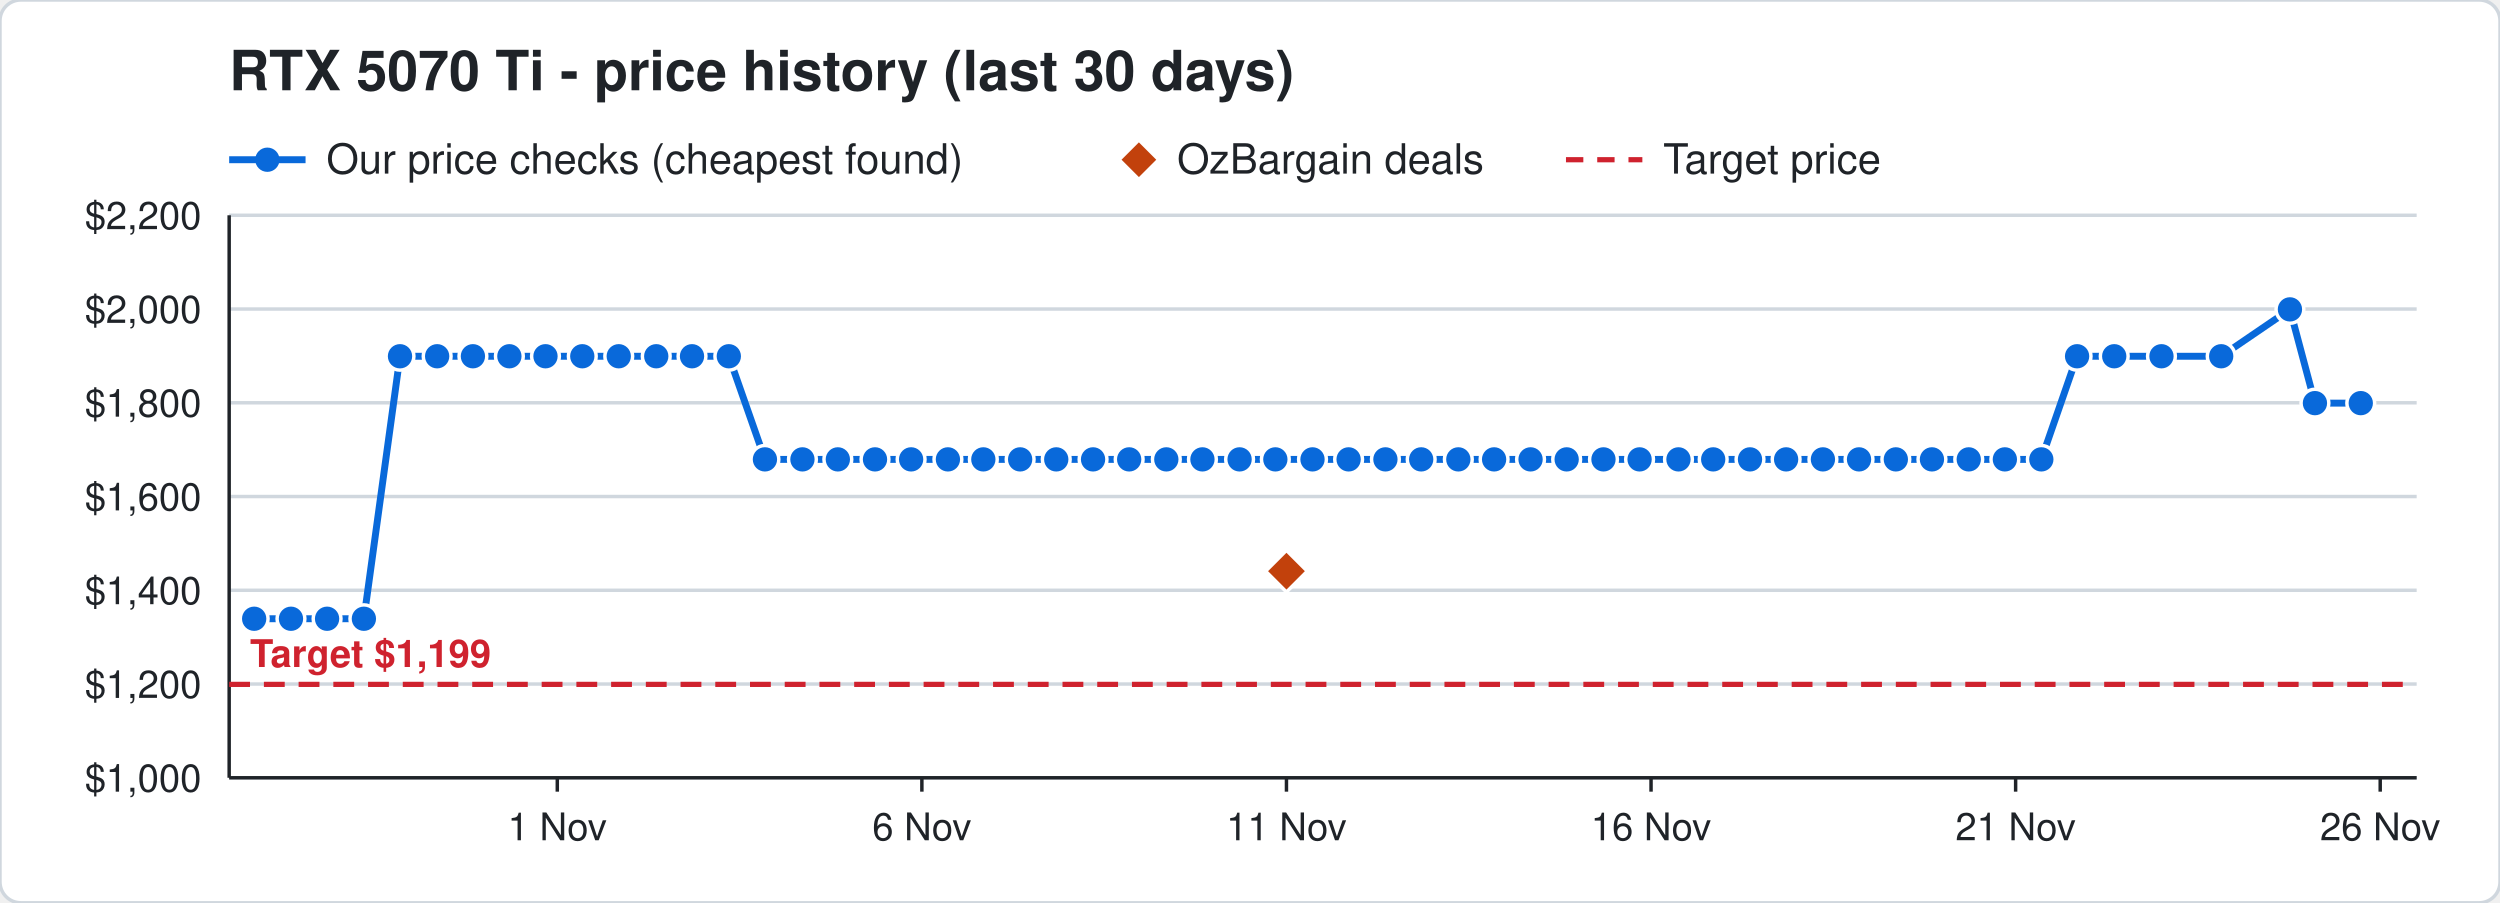
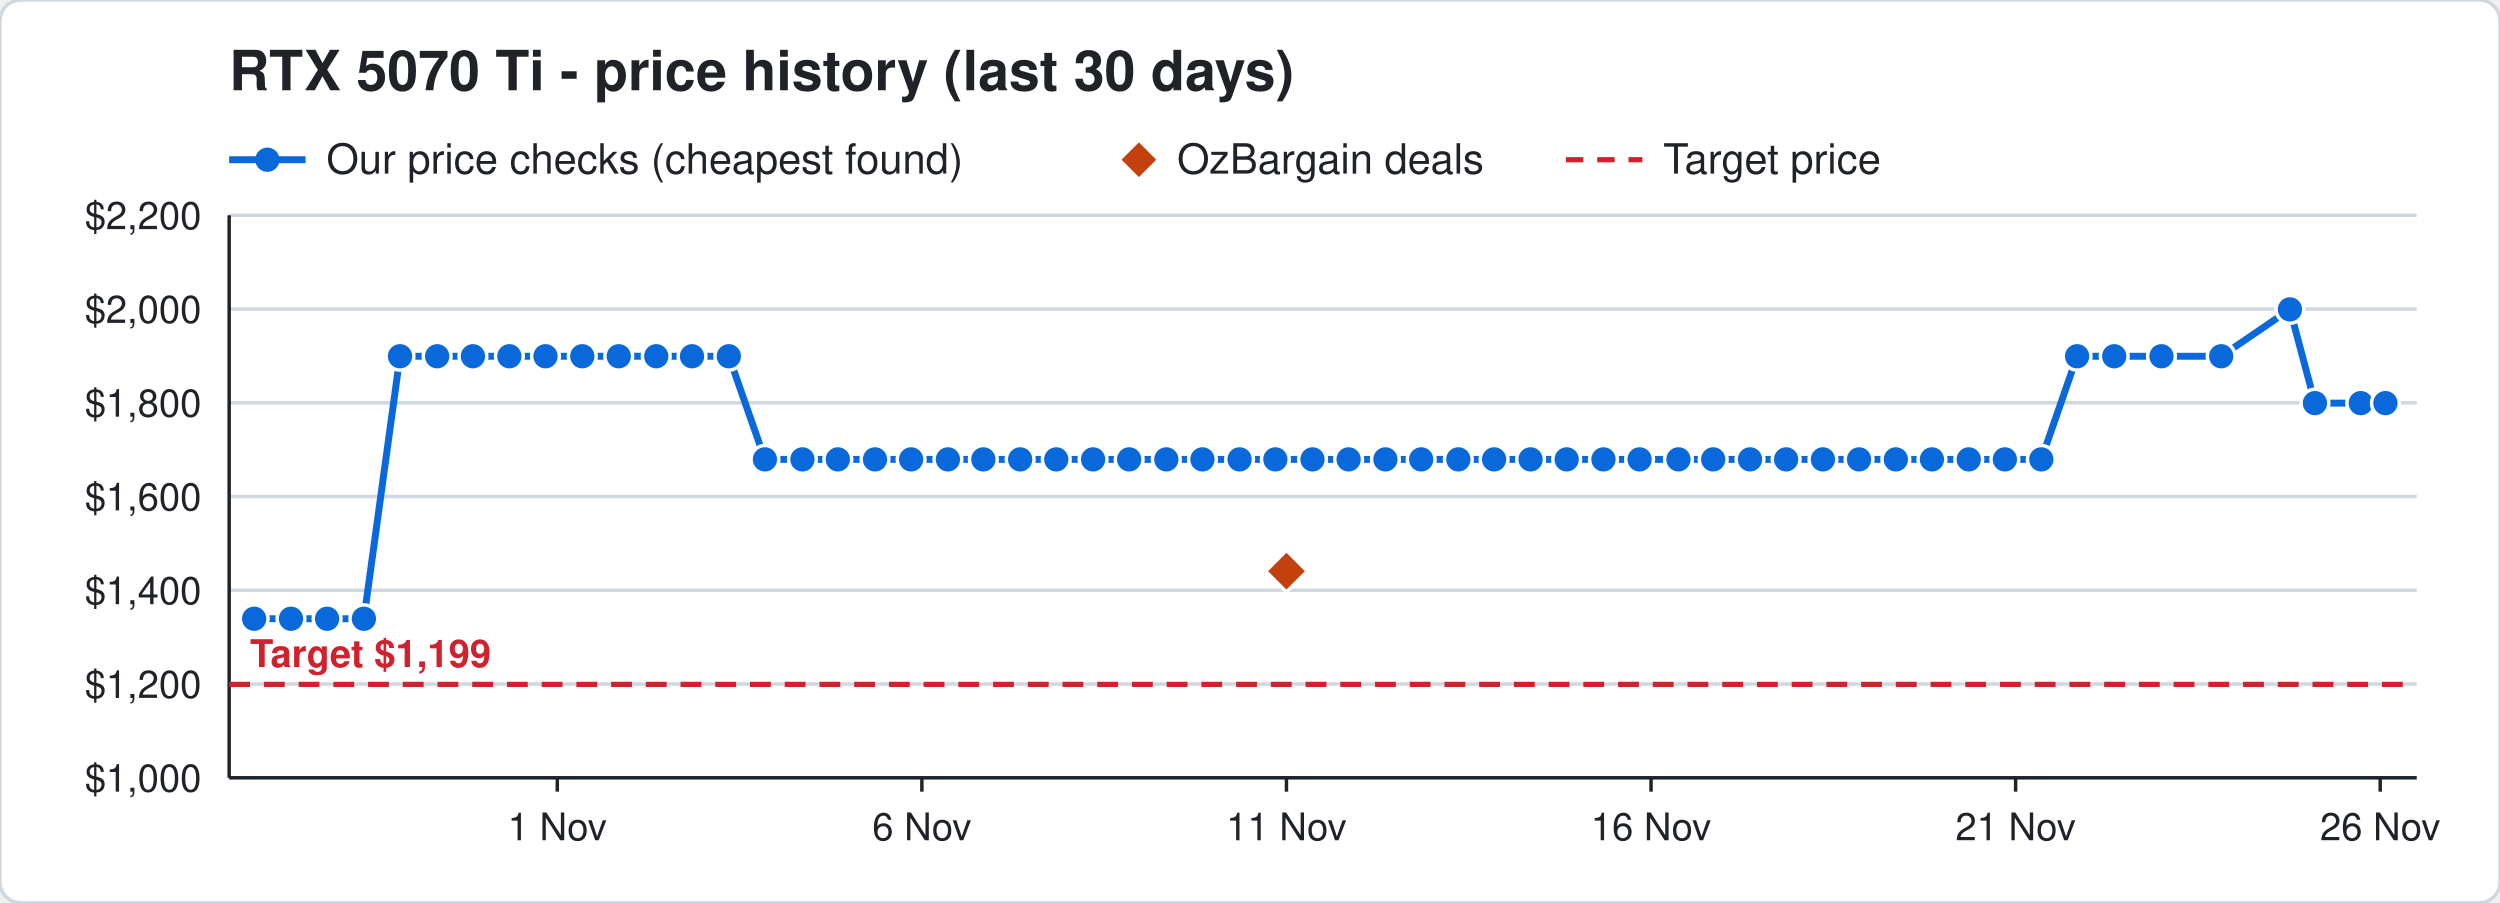
<svg xmlns="http://www.w3.org/2000/svg" width="720" height="260" viewBox="0 0 720 260" font-family="Segoe UI, Helvetica, Arial, sans-serif">
  <rect width="720" height="260" rx="6" fill="#ffffff" stroke="#d0d7de" />
  <text x="66" y="26" font-size="16" font-weight="700" fill="#1f2328">RTX 5070 Ti - price history (last 30 days)</text>
  <line x1="66" y1="46" x2="88" y2="46" stroke="#0969da" stroke-width="2" />
  <circle cx="77" cy="46" r="3.5" fill="#0969da" />
  <text x="94" y="50" font-size="12" fill="#1f2328">Our price checks (cheapest found)</text>
  <path d="M328 41 l5 5 l-5 5 l-5 -5 z" fill="#c2410c" />
  <text x="339" y="50" font-size="12" fill="#1f2328">OzBargain deals</text>
  <line x1="451" y1="46" x2="473" y2="46" stroke="#cf222e" stroke-width="1.5" stroke-dasharray="5 4" />
  <text x="479" y="50" font-size="12" fill="#1f2328">Target price</text>
  <line x1="66" y1="224.0" x2="696" y2="224.0" stroke="#d0d7de" />
  <text x="58" y="228.0" font-size="11" text-anchor="end" fill="#1f2328">$1,000</text>
  <line x1="66" y1="197.0" x2="696" y2="197.0" stroke="#d0d7de" />
  <text x="58" y="201.0" font-size="11" text-anchor="end" fill="#1f2328">$1,200</text>
  <line x1="66" y1="170.0" x2="696" y2="170.0" stroke="#d0d7de" />
  <text x="58" y="174.0" font-size="11" text-anchor="end" fill="#1f2328">$1,400</text>
  <line x1="66" y1="143.0" x2="696" y2="143.0" stroke="#d0d7de" />
  <text x="58" y="147.0" font-size="11" text-anchor="end" fill="#1f2328">$1,600</text>
  <line x1="66" y1="116.0" x2="696" y2="116.0" stroke="#d0d7de" />
  <text x="58" y="120.0" font-size="11" text-anchor="end" fill="#1f2328">$1,800</text>
  <line x1="66" y1="89.0" x2="696" y2="89.0" stroke="#d0d7de" />
  <text x="58" y="93.0" font-size="11" text-anchor="end" fill="#1f2328">$2,000</text>
  <line x1="66" y1="62.0" x2="696" y2="62.0" stroke="#d0d7de" />
  <text x="58" y="66.0" font-size="11" text-anchor="end" fill="#1f2328">$2,200</text>
  <line x1="685.5" y1="224" x2="685.5" y2="228" stroke="#1f2328" />
  <text x="685.5" y="242" font-size="11" text-anchor="middle" fill="#1f2328">26 Nov</text>
  <line x1="580.5" y1="224" x2="580.5" y2="228" stroke="#1f2328" />
  <text x="580.5" y="242" font-size="11" text-anchor="middle" fill="#1f2328">21 Nov</text>
  <line x1="475.5" y1="224" x2="475.5" y2="228" stroke="#1f2328" />
  <text x="475.5" y="242" font-size="11" text-anchor="middle" fill="#1f2328">16 Nov</text>
  <line x1="370.5" y1="224" x2="370.5" y2="228" stroke="#1f2328" />
  <text x="370.5" y="242" font-size="11" text-anchor="middle" fill="#1f2328">11 Nov</text>
  <line x1="265.5" y1="224" x2="265.5" y2="228" stroke="#1f2328" />
  <text x="265.5" y="242" font-size="11" text-anchor="middle" fill="#1f2328">6 Nov</text>
  <line x1="160.5" y1="224" x2="160.5" y2="228" stroke="#1f2328" />
  <text x="160.5" y="242" font-size="11" text-anchor="middle" fill="#1f2328">1 Nov</text>
  <line x1="66" y1="224" x2="696" y2="224" stroke="#1f2328" />
  <line x1="66" y1="62" x2="66" y2="224" stroke="#1f2328" />
  <line x1="66" y1="197.1" x2="696" y2="197.1" stroke="#cf222e" stroke-width="1.5" stroke-dasharray="6 4" />
  <text x="72" y="192.1" font-size="11" font-weight="700" text-anchor="start" fill="#cf222e" stroke="#ffffff" stroke-width="3" paint-order="stroke">Target $1,199</text>
-   <polyline points="73.2,178.2 83.8,178.2 94.2,178.2 104.8,178.2 115.2,102.6 125.9,102.6 136.2,102.6 146.7,102.6 157.1,102.6 167.7,102.6 178.2,102.6 189.0,102.6 199.3,102.6 209.9,102.6 220.3,132.3 231.1,132.3 241.3,132.3 252.0,132.3 262.4,132.3 273.0,132.3 283.2,132.3 293.8,132.3 304.2,132.3 314.8,132.3 325.2,132.3 335.9,132.3 346.3,132.3 357.0,132.3 367.3,132.3 378.0,132.3 388.4,132.3 399.0,132.3 409.3,132.3 420.0,132.3 430.3,132.3 440.8,132.3 451.2,132.3 461.8,132.3 472.2,132.3 483.4,132.3 493.4,132.3 504.0,132.3 514.4,132.3 525.0,132.3 535.4,132.3 546.0,132.3 556.4,132.3 567.0,132.3 577.4,132.3 587.9,132.3 598.2,102.6 608.9,102.6 622.5,102.6 639.7,102.6 659.5,89.1 666.7,116.1 679.9,116.1" fill="none" stroke="#0969da" stroke-width="2" />
+   <polyline points="73.2,178.2 83.8,178.2 94.2,178.2 104.8,178.2 115.2,102.6 125.9,102.6 136.2,102.6 146.7,102.6 157.1,102.6 167.7,102.6 178.2,102.6 189.0,102.6 199.3,102.6 209.9,102.6 220.3,132.3 231.1,132.3 241.3,132.3 252.0,132.3 262.4,132.3 273.0,132.3 283.2,132.3 293.8,132.3 304.2,132.3 314.8,132.3 325.2,132.3 335.9,132.3 346.3,132.3 357.0,132.3 367.3,132.3 378.0,132.3 388.4,132.3 399.0,132.3 409.3,132.3 420.0,132.3 430.3,132.3 440.8,132.3 451.2,132.3 461.8,132.3 472.2,132.3 483.4,132.3 493.4,132.3 504.0,132.3 514.4,132.3 525.0,132.3 535.4,132.3 546.0,132.3 556.4,132.3 567.0,132.3 577.4,132.3 587.9,132.3 598.2,102.6 608.9,102.6 622.5,102.6 639.7,102.6 659.5,89.1 666.7,116.1 679.9,116.1 687.0,116.1" fill="none" stroke="#0969da" stroke-width="2" />
  <circle cx="73.2" cy="178.2" r="4" fill="#0969da" stroke="#ffffff" stroke-width="1" />
  <circle cx="83.8" cy="178.2" r="4" fill="#0969da" stroke="#ffffff" stroke-width="1" />
  <circle cx="94.2" cy="178.2" r="4" fill="#0969da" stroke="#ffffff" stroke-width="1" />
  <circle cx="104.8" cy="178.2" r="4" fill="#0969da" stroke="#ffffff" stroke-width="1" />
  <circle cx="115.2" cy="102.6" r="4" fill="#0969da" stroke="#ffffff" stroke-width="1" />
  <circle cx="125.9" cy="102.6" r="4" fill="#0969da" stroke="#ffffff" stroke-width="1" />
  <circle cx="136.2" cy="102.6" r="4" fill="#0969da" stroke="#ffffff" stroke-width="1" />
  <circle cx="146.7" cy="102.6" r="4" fill="#0969da" stroke="#ffffff" stroke-width="1" />
  <circle cx="157.1" cy="102.6" r="4" fill="#0969da" stroke="#ffffff" stroke-width="1" />
  <circle cx="167.7" cy="102.6" r="4" fill="#0969da" stroke="#ffffff" stroke-width="1" />
  <circle cx="178.2" cy="102.6" r="4" fill="#0969da" stroke="#ffffff" stroke-width="1" />
  <circle cx="189.0" cy="102.6" r="4" fill="#0969da" stroke="#ffffff" stroke-width="1" />
  <circle cx="199.3" cy="102.6" r="4" fill="#0969da" stroke="#ffffff" stroke-width="1" />
  <circle cx="209.9" cy="102.6" r="4" fill="#0969da" stroke="#ffffff" stroke-width="1" />
  <circle cx="220.3" cy="132.3" r="4" fill="#0969da" stroke="#ffffff" stroke-width="1" />
  <circle cx="231.1" cy="132.3" r="4" fill="#0969da" stroke="#ffffff" stroke-width="1" />
  <circle cx="241.3" cy="132.3" r="4" fill="#0969da" stroke="#ffffff" stroke-width="1" />
  <circle cx="252.0" cy="132.3" r="4" fill="#0969da" stroke="#ffffff" stroke-width="1" />
  <circle cx="262.4" cy="132.3" r="4" fill="#0969da" stroke="#ffffff" stroke-width="1" />
  <circle cx="273.0" cy="132.3" r="4" fill="#0969da" stroke="#ffffff" stroke-width="1" />
  <circle cx="283.2" cy="132.3" r="4" fill="#0969da" stroke="#ffffff" stroke-width="1" />
  <circle cx="293.8" cy="132.3" r="4" fill="#0969da" stroke="#ffffff" stroke-width="1" />
  <circle cx="304.2" cy="132.3" r="4" fill="#0969da" stroke="#ffffff" stroke-width="1" />
  <circle cx="314.8" cy="132.3" r="4" fill="#0969da" stroke="#ffffff" stroke-width="1" />
  <circle cx="325.2" cy="132.3" r="4" fill="#0969da" stroke="#ffffff" stroke-width="1" />
  <circle cx="335.9" cy="132.3" r="4" fill="#0969da" stroke="#ffffff" stroke-width="1" />
  <circle cx="346.3" cy="132.3" r="4" fill="#0969da" stroke="#ffffff" stroke-width="1" />
  <circle cx="357.0" cy="132.3" r="4" fill="#0969da" stroke="#ffffff" stroke-width="1" />
  <circle cx="367.3" cy="132.3" r="4" fill="#0969da" stroke="#ffffff" stroke-width="1" />
  <circle cx="378.0" cy="132.3" r="4" fill="#0969da" stroke="#ffffff" stroke-width="1" />
  <circle cx="388.4" cy="132.3" r="4" fill="#0969da" stroke="#ffffff" stroke-width="1" />
  <circle cx="399.0" cy="132.3" r="4" fill="#0969da" stroke="#ffffff" stroke-width="1" />
  <circle cx="409.3" cy="132.3" r="4" fill="#0969da" stroke="#ffffff" stroke-width="1" />
  <circle cx="420.0" cy="132.3" r="4" fill="#0969da" stroke="#ffffff" stroke-width="1" />
  <circle cx="430.3" cy="132.3" r="4" fill="#0969da" stroke="#ffffff" stroke-width="1" />
  <circle cx="440.8" cy="132.3" r="4" fill="#0969da" stroke="#ffffff" stroke-width="1" />
  <circle cx="451.2" cy="132.3" r="4" fill="#0969da" stroke="#ffffff" stroke-width="1" />
  <circle cx="461.8" cy="132.3" r="4" fill="#0969da" stroke="#ffffff" stroke-width="1" />
  <circle cx="472.2" cy="132.3" r="4" fill="#0969da" stroke="#ffffff" stroke-width="1" />
  <circle cx="483.4" cy="132.3" r="4" fill="#0969da" stroke="#ffffff" stroke-width="1" />
  <circle cx="493.4" cy="132.3" r="4" fill="#0969da" stroke="#ffffff" stroke-width="1" />
  <circle cx="504.0" cy="132.3" r="4" fill="#0969da" stroke="#ffffff" stroke-width="1" />
  <circle cx="514.4" cy="132.3" r="4" fill="#0969da" stroke="#ffffff" stroke-width="1" />
  <circle cx="525.0" cy="132.3" r="4" fill="#0969da" stroke="#ffffff" stroke-width="1" />
  <circle cx="535.4" cy="132.3" r="4" fill="#0969da" stroke="#ffffff" stroke-width="1" />
  <circle cx="546.0" cy="132.3" r="4" fill="#0969da" stroke="#ffffff" stroke-width="1" />
  <circle cx="556.4" cy="132.3" r="4" fill="#0969da" stroke="#ffffff" stroke-width="1" />
  <circle cx="567.0" cy="132.3" r="4" fill="#0969da" stroke="#ffffff" stroke-width="1" />
  <circle cx="577.4" cy="132.3" r="4" fill="#0969da" stroke="#ffffff" stroke-width="1" />
  <circle cx="587.9" cy="132.3" r="4" fill="#0969da" stroke="#ffffff" stroke-width="1" />
  <circle cx="598.2" cy="102.6" r="4" fill="#0969da" stroke="#ffffff" stroke-width="1" />
  <circle cx="608.9" cy="102.6" r="4" fill="#0969da" stroke="#ffffff" stroke-width="1" />
  <circle cx="622.5" cy="102.6" r="4" fill="#0969da" stroke="#ffffff" stroke-width="1" />
  <circle cx="639.7" cy="102.6" r="4" fill="#0969da" stroke="#ffffff" stroke-width="1" />
  <circle cx="659.5" cy="89.1" r="4" fill="#0969da" stroke="#ffffff" stroke-width="1" />
  <circle cx="666.7" cy="116.1" r="4" fill="#0969da" stroke="#ffffff" stroke-width="1" />
  <circle cx="679.9" cy="116.1" r="4" fill="#0969da" stroke="#ffffff" stroke-width="1" />
+   <circle cx="687.0" cy="116.1" r="4" fill="#0969da" stroke="#ffffff" stroke-width="1" />
  <path d="M370.5 158.5 l6 6 l-6 6 l-6 -6 z" fill="#c2410c" stroke="#ffffff" stroke-width="1" />
</svg>
